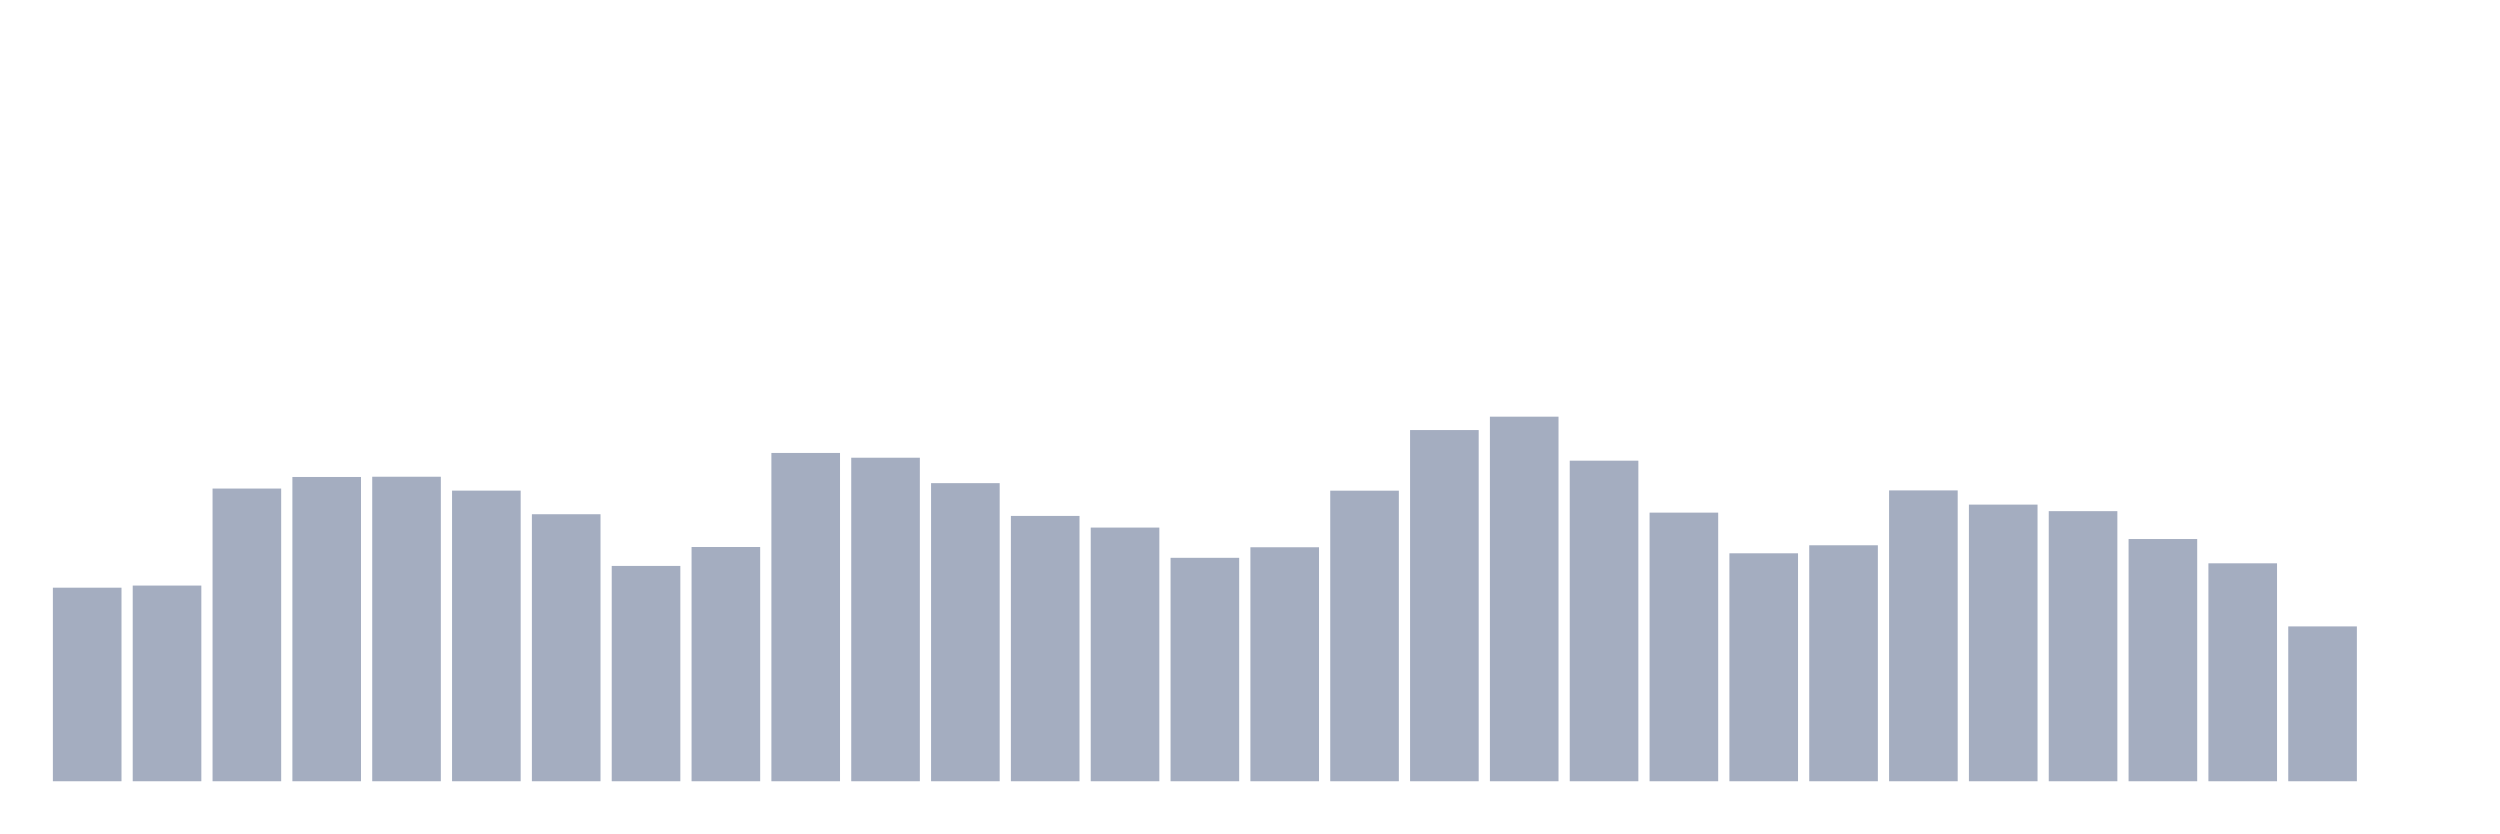
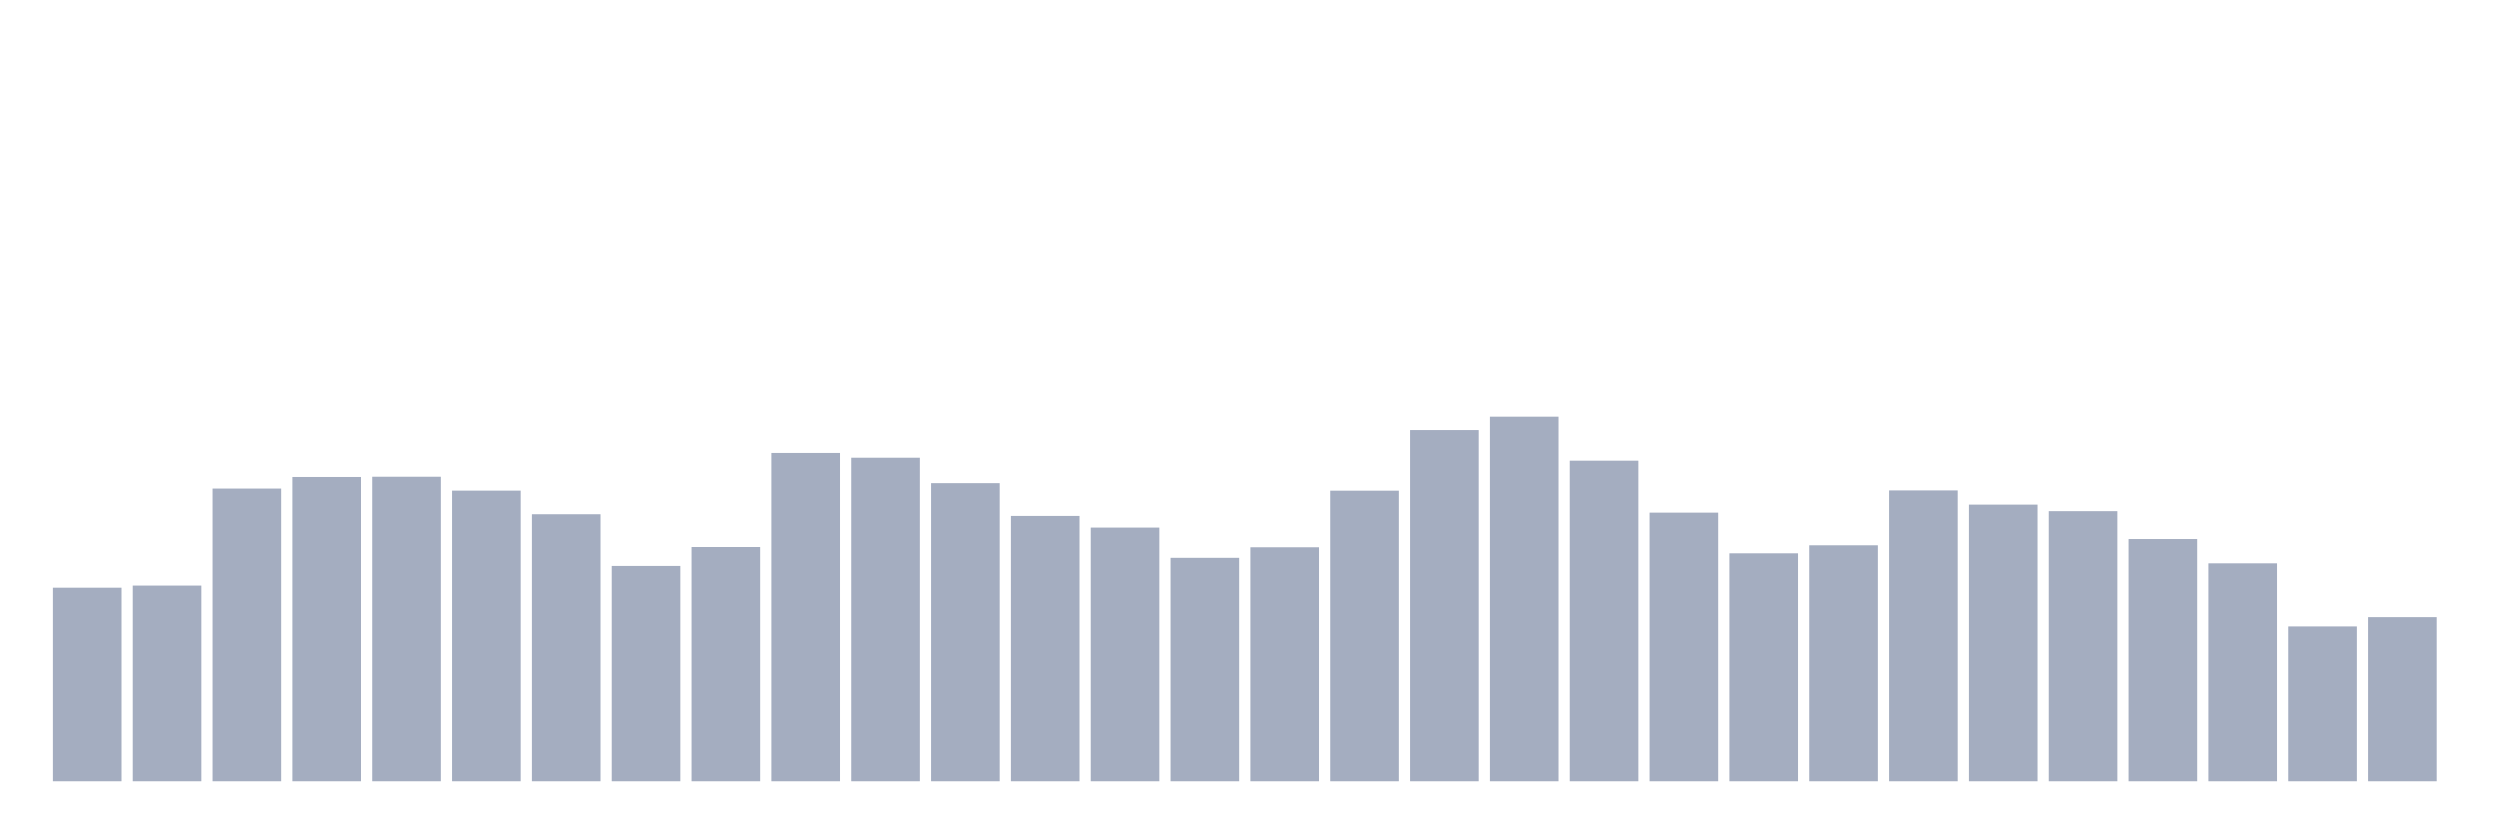
<svg xmlns="http://www.w3.org/2000/svg" viewBox="0 0 480 160">
  <g transform="translate(10,10)">
    <rect class="bar" x="0.153" width="13.175" y="102.835" height="37.165" fill="rgb(164,173,192)" />
    <rect class="bar" x="15.482" width="13.175" y="102.429" height="37.571" fill="rgb(164,173,192)" />
    <rect class="bar" x="30.81" width="13.175" y="83.802" height="56.198" fill="rgb(164,173,192)" />
    <rect class="bar" x="46.138" width="13.175" y="81.58" height="58.42" fill="rgb(164,173,192)" />
    <rect class="bar" x="61.466" width="13.175" y="81.532" height="58.468" fill="rgb(164,173,192)" />
    <rect class="bar" x="76.794" width="13.175" y="84.199" height="55.801" fill="rgb(164,173,192)" />
    <rect class="bar" x="92.123" width="13.175" y="88.733" height="51.267" fill="rgb(164,173,192)" />
    <rect class="bar" x="107.451" width="13.175" y="98.658" height="41.342" fill="rgb(164,173,192)" />
    <rect class="bar" x="122.779" width="13.175" y="95.025" height="44.975" fill="rgb(164,173,192)" />
    <rect class="bar" x="138.107" width="13.175" y="76.966" height="63.034" fill="rgb(164,173,192)" />
    <rect class="bar" x="153.436" width="13.175" y="77.882" height="62.118" fill="rgb(164,173,192)" />
    <rect class="bar" x="168.764" width="13.175" y="82.764" height="57.236" fill="rgb(164,173,192)" />
    <rect class="bar" x="184.092" width="13.175" y="89.057" height="50.943" fill="rgb(164,173,192)" />
    <rect class="bar" x="199.42" width="13.175" y="91.295" height="48.705" fill="rgb(164,173,192)" />
    <rect class="bar" x="214.748" width="13.175" y="97.101" height="42.899" fill="rgb(164,173,192)" />
    <rect class="bar" x="230.077" width="13.175" y="95.074" height="44.926" fill="rgb(164,173,192)" />
    <rect class="bar" x="245.405" width="13.175" y="84.208" height="55.792" fill="rgb(164,173,192)" />
    <rect class="bar" x="260.733" width="13.175" y="72.571" height="67.429" fill="rgb(164,173,192)" />
    <rect class="bar" x="276.061" width="13.175" y="70" height="70" fill="rgb(164,173,192)" />
    <rect class="bar" x="291.39" width="13.175" y="78.45" height="61.55" fill="rgb(164,173,192)" />
    <rect class="bar" x="306.718" width="13.175" y="88.424" height="51.576" fill="rgb(164,173,192)" />
    <rect class="bar" x="322.046" width="13.175" y="96.234" height="43.766" fill="rgb(164,173,192)" />
    <rect class="bar" x="337.374" width="13.175" y="94.693" height="45.307" fill="rgb(164,173,192)" />
    <rect class="bar" x="352.702" width="13.175" y="84.159" height="55.841" fill="rgb(164,173,192)" />
    <rect class="bar" x="368.031" width="13.175" y="86.884" height="53.116" fill="rgb(164,173,192)" />
    <rect class="bar" x="383.359" width="13.175" y="88.141" height="51.859" fill="rgb(164,173,192)" />
    <rect class="bar" x="398.687" width="13.175" y="93.493" height="46.507" fill="rgb(164,173,192)" />
    <rect class="bar" x="414.015" width="13.175" y="98.156" height="41.844" fill="rgb(164,173,192)" />
    <rect class="bar" x="429.344" width="13.175" y="110.271" height="29.729" fill="rgb(164,173,192)" />
-     <rect class="bar" x="444.672" width="13.175" y="140" height="0" fill="rgb(164,173,192)" />
+     <rect class="bar" x="444.672" width="13.175" y="108.487" height="31.513" fill="rgb(164,173,192)" />
  </g>
</svg>
